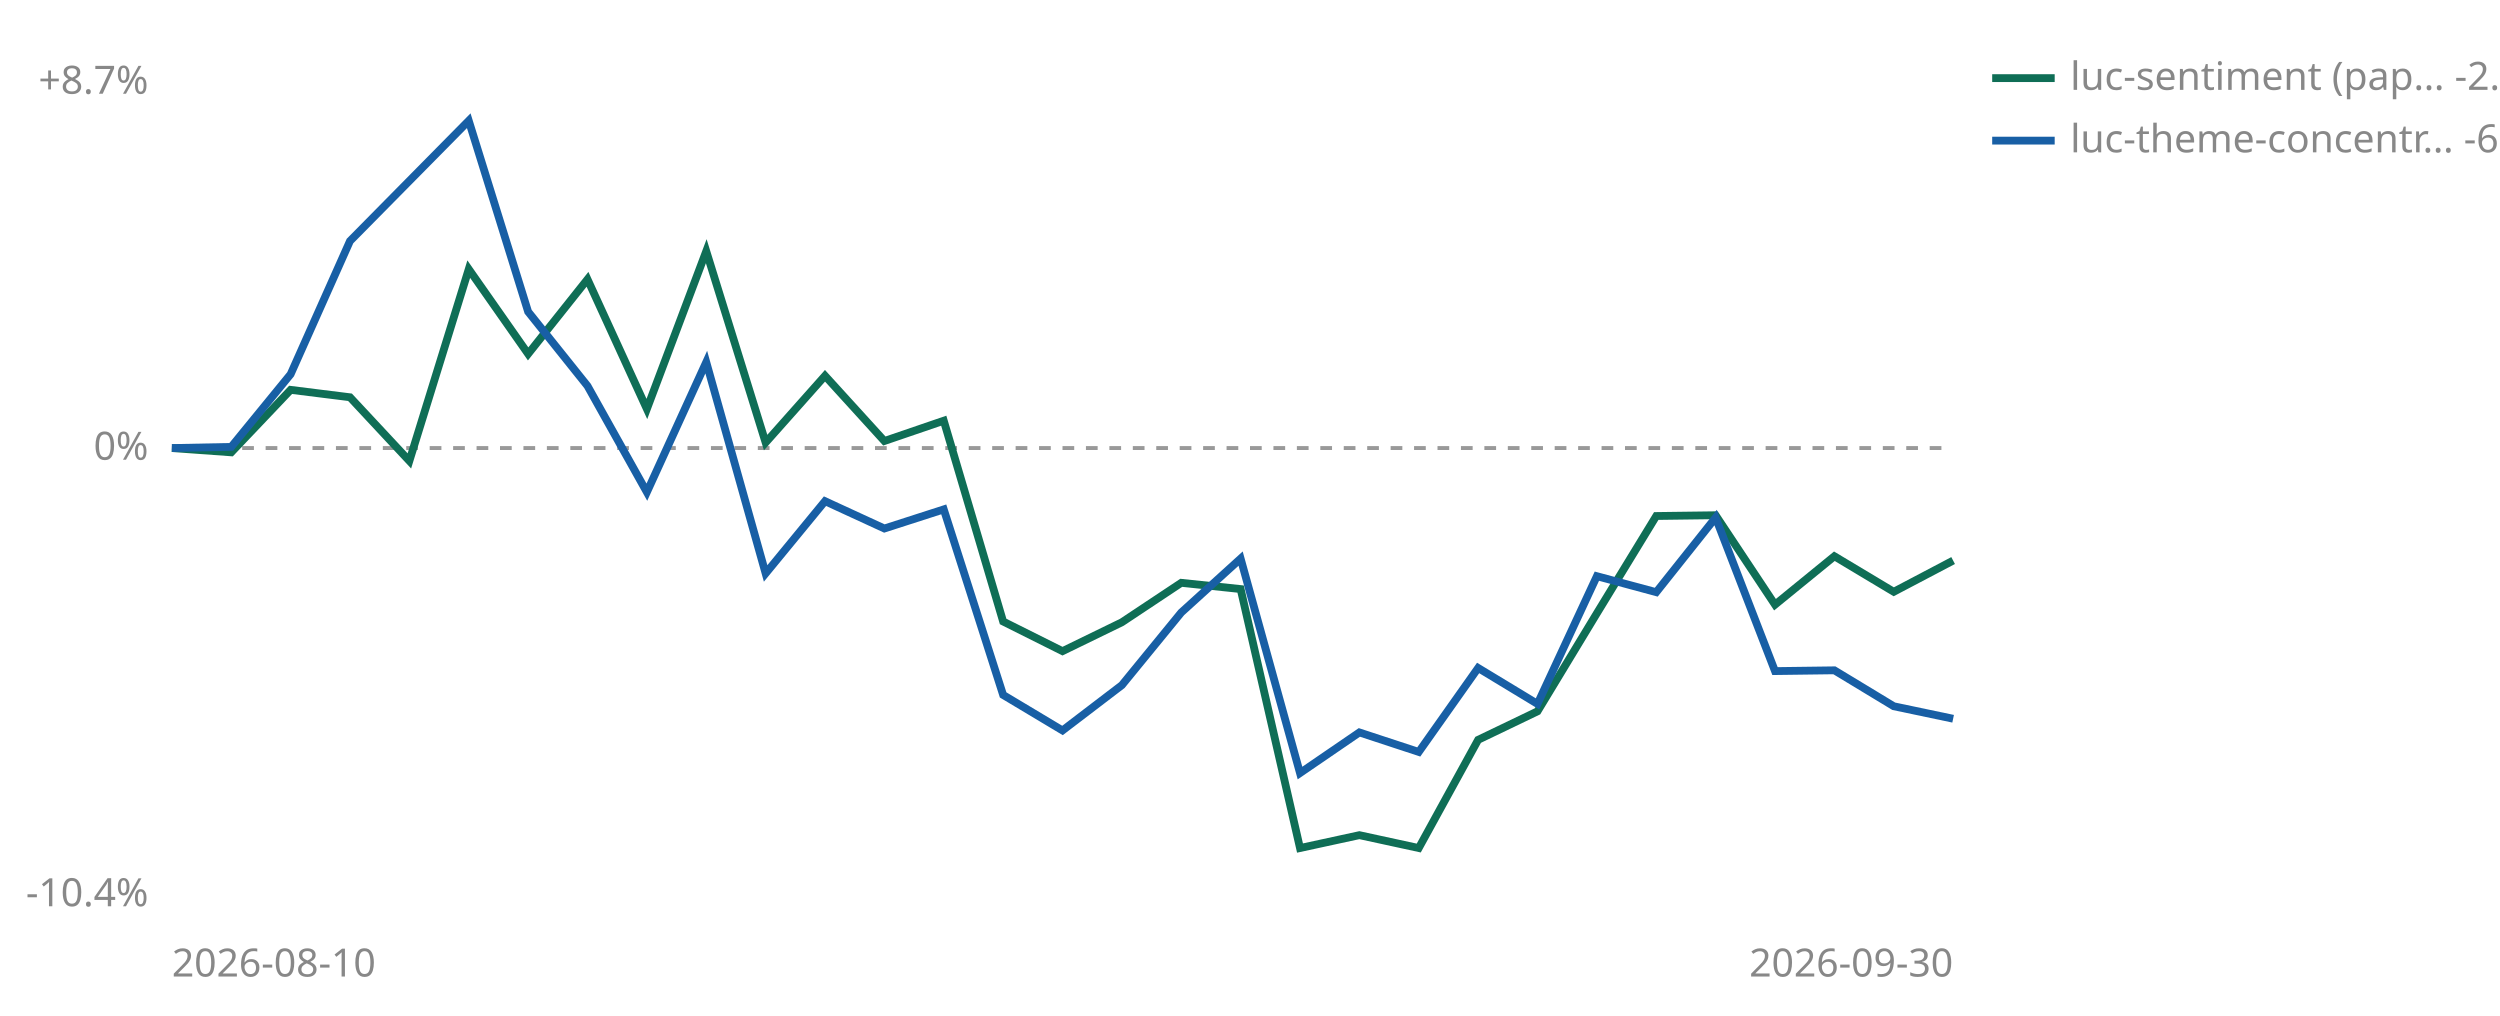
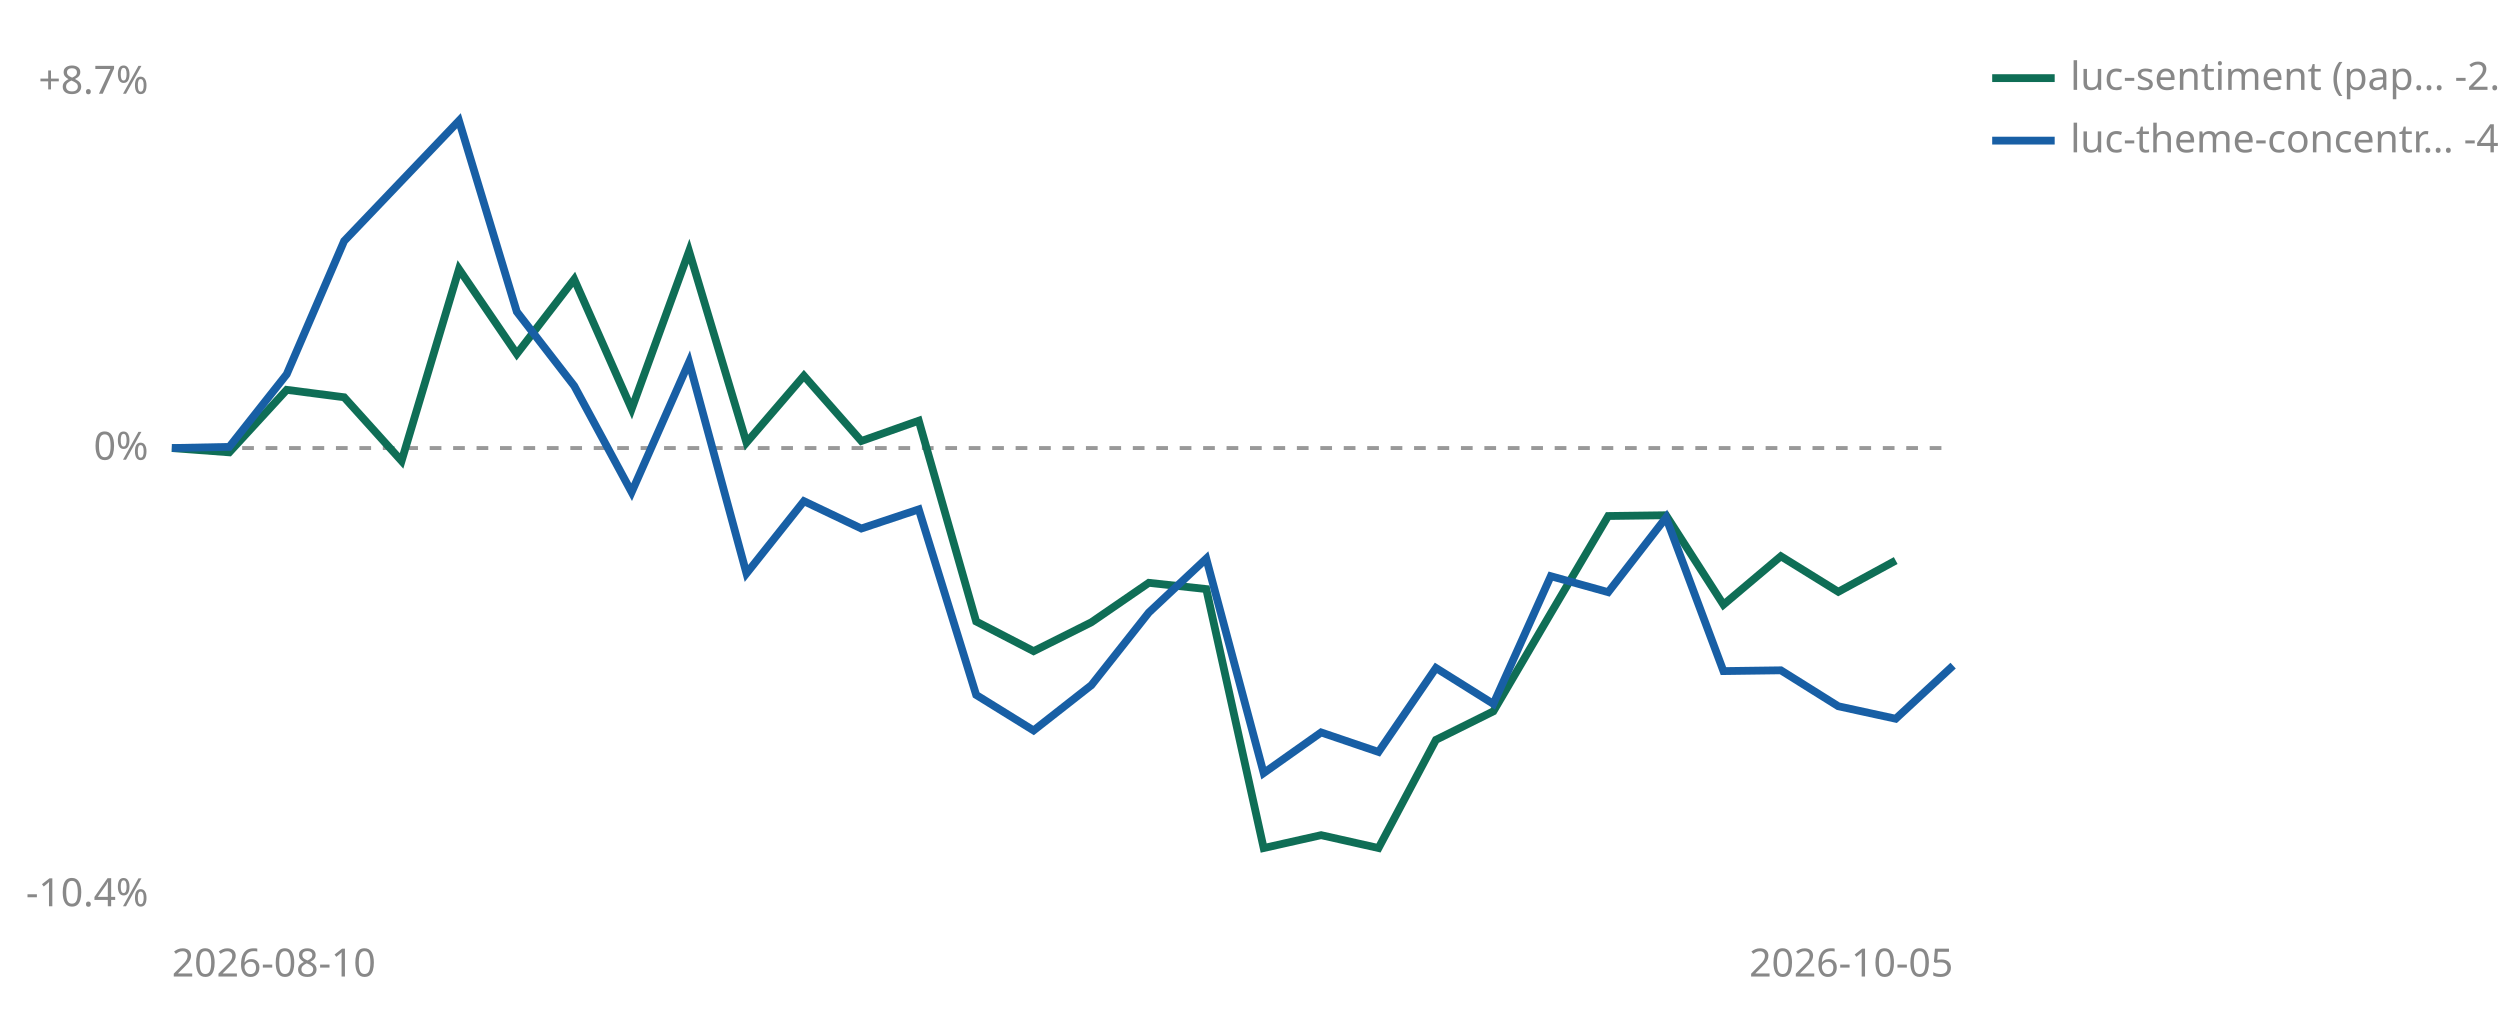
<svg xmlns="http://www.w3.org/2000/svg" viewBox="0 0 640 260" width="640" height="260" role="img" aria-label="Cumulative percent return since joining, per strategy">
  <line id="zero" x1="44" y1="114.7" x2="500" y2="114.7" stroke="#999999" stroke-width="1" stroke-dasharray="3 3" />
  <text x="38" y="117.7" font-size="10" fill="#888888" text-anchor="end" font-family="sans-serif">0%</text>
  <text x="38" y="24.0" font-size="10" fill="#888888" text-anchor="end" font-family="sans-serif">+8.7%</text>
  <text x="38" y="232.0" font-size="10" fill="#888888" text-anchor="end" font-family="sans-serif">-10.4%</text>
  <text x="44" y="250" font-size="10" fill="#888888" font-family="sans-serif">2026-08-10</text>
-   <text x="500" y="250" font-size="10" fill="#888888" text-anchor="end" font-family="sans-serif">2026-09-30</text>
-   <polyline points="44.0,114.7 59.2,115.8 74.4,99.8 89.6,101.7 104.8,118.0 120.0,68.9 135.2,90.6 150.4,71.5 165.6,104.7 180.8,64.3 196.0,113.3 211.2,96.2 226.4,112.9 241.6,107.7 256.8,159.1 272.0,166.7 287.2,159.3 302.4,149.2 317.6,150.8 332.8,217.1 348.0,213.8 363.2,217.1 378.4,189.4 393.6,182.1 408.8,157.0 424.0,132.1 439.2,131.9 454.4,154.8 469.6,142.4 484.8,151.5 500.0,143.5" fill="none" stroke="#0F6E56" stroke-width="2" />
-   <polyline points="44.0,114.7 59.2,114.4 74.4,95.8 89.6,61.7 120.0,30.9 135.2,79.8 150.4,98.8 165.6,126.0 180.8,92.7 196.0,146.8 211.2,128.3 226.4,135.3 241.6,130.4 256.8,177.9 272.0,187.0 287.2,175.4 302.4,156.8 317.6,143.0 332.8,197.9 348.0,187.5 363.2,192.5 378.4,171.0 393.6,180.2 408.8,147.5 424.0,151.6 439.2,132.5 454.4,171.8 469.6,171.6 484.8,180.8 500.0,184.0" fill="none" stroke="#185FA5" stroke-width="2" />
+   <text x="500" y="250" font-size="10" fill="#888888" text-anchor="end" font-family="sans-serif">2026-10-05</text>
+   <polyline points="44.0,114.7 58.7,115.8 73.4,99.8 88.1,101.7 102.8,118.0 117.5,68.9 132.3,90.6 147.0,71.5 161.7,104.7 176.4,64.3 191.1,113.3 205.8,96.2 220.5,112.9 235.2,107.7 249.9,159.1 264.6,166.7 279.4,159.3 294.1,149.2 308.8,150.8 323.5,217.1 338.2,213.8 352.9,217.1 367.6,189.4 382.3,182.1 397.0,157.0 411.7,132.1 426.5,131.9 441.2,154.8 455.9,142.4 470.6,151.5 485.3,143.5" fill="none" stroke="#0F6E56" stroke-width="2" />
+   <polyline points="44.0,114.7 58.7,114.4 73.4,95.8 88.1,61.7 117.5,30.9 132.3,79.8 147.0,98.8 161.7,126.0 176.4,92.7 191.1,146.8 205.8,128.3 220.5,135.3 235.2,130.4 249.9,177.9 264.6,187.0 279.4,175.4 294.1,156.8 308.8,143.0 323.5,197.9 338.2,187.5 352.9,192.5 367.6,171.0 382.3,180.2 397.0,147.5 411.7,151.6 426.5,132.5 441.2,171.8 455.9,171.6 470.6,180.8 485.3,184.0 500.0,170.4" fill="none" stroke="#185FA5" stroke-width="2" />
  <line x1="510" y1="20" x2="526" y2="20" stroke="#0F6E56" stroke-width="2" />
  <text x="530" y="23" font-size="10" fill="#888888" font-family="sans-serif">luc-sentiment (pap… -2.5%</text>
  <line x1="510" y1="36" x2="526" y2="36" stroke="#185FA5" stroke-width="2" />
-   <text x="530" y="39" font-size="10" fill="#888888" font-family="sans-serif">luc-theme-concentr… -6.1%</text>
+   <text x="530" y="39" font-size="10" fill="#888888" font-family="sans-serif">luc-theme-concentr… -4.9%</text>
</svg>
